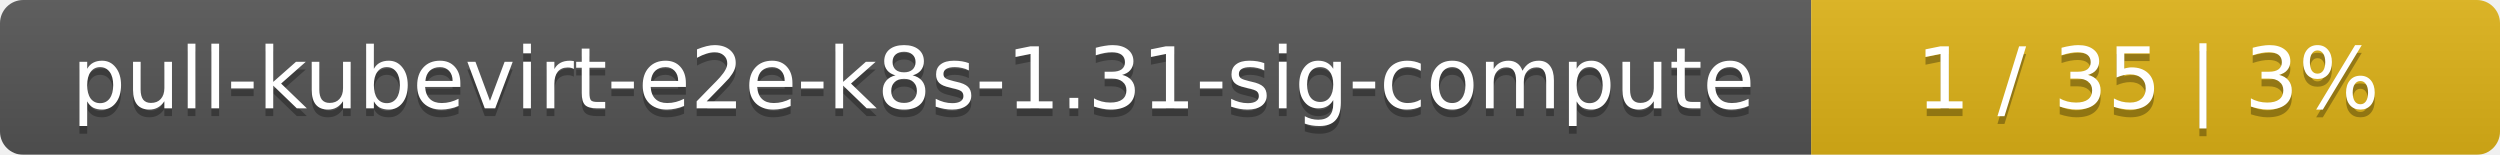
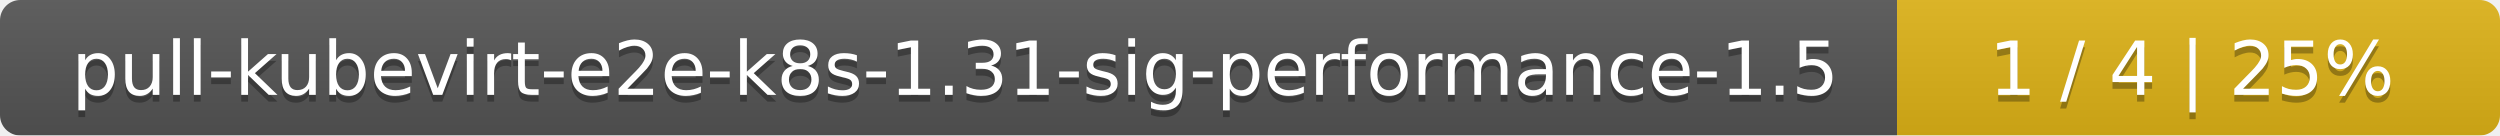
- <svg xmlns="http://www.w3.org/2000/svg" width="323" height="20">
+ <svg xmlns="http://www.w3.org/2000/svg" width="369" height="20">
  <linearGradient id="smooth" x2="0" y2="100%">
    <stop offset="0" stop-color="#bbb" stop-opacity=".1" />
    <stop offset="1" stop-opacity=".1" />
  </linearGradient>
  <mask id="round">
-     <rect width="323" height="20" rx="3" fill="#fff" />
+     <rect width="369" height="20" rx="3" fill="#fff" />
  </mask>
  <g mask="url(#round)">
-     <rect width="234" height="20" fill="#555" />
-     <rect x="234" width="89" height="20" fill="#dfb317" />
-     <rect width="323" height="20" fill="url(#smooth)" />
+     <rect width="280" height="20" fill="#555" />
+     <rect x="280" width="89" height="20" fill="#dfb317" />
+     <rect width="369" height="20" fill="url(#smooth)" />
  </g>
  <g fill="#fff" text-anchor="middle" font-family="DejaVu Sans,Verdana,Geneva,sans-serif" font-size="11">
-     <text x="118" y="15" fill="#010101" fill-opacity=".3">pull-kubevirt-e2e-k8s-1.31-sig-compute</text>
-     <text x="118" y="14">pull-kubevirt-e2e-k8s-1.31-sig-compute</text>
-     <text x="277.5" y="15" fill="#010101" fill-opacity=".3">1 / 35    |    3%</text>
-     <text x="277.5" y="14">1 / 35    |    3%</text>
+     <text x="141" y="15" fill="#010101" fill-opacity=".3">pull-kubevirt-e2e-k8s-1.31-sig-performance-1.5</text>
+     <text x="141" y="14">pull-kubevirt-e2e-k8s-1.31-sig-performance-1.5</text>
+     <text x="323.5" y="15" fill="#010101" fill-opacity=".3">1 / 4    |    25%</text>
+     <text x="323.5" y="14">1 / 4    |    25%</text>
  </g>
</svg>
